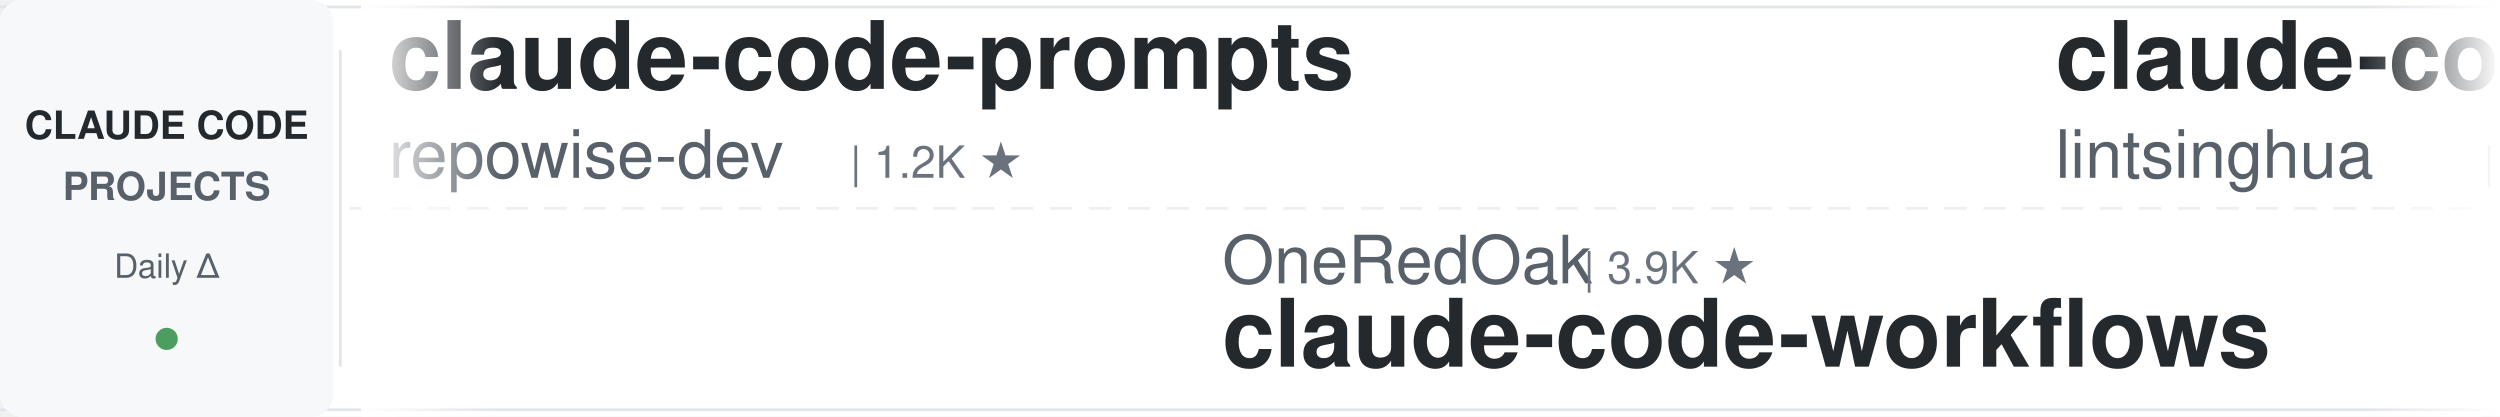
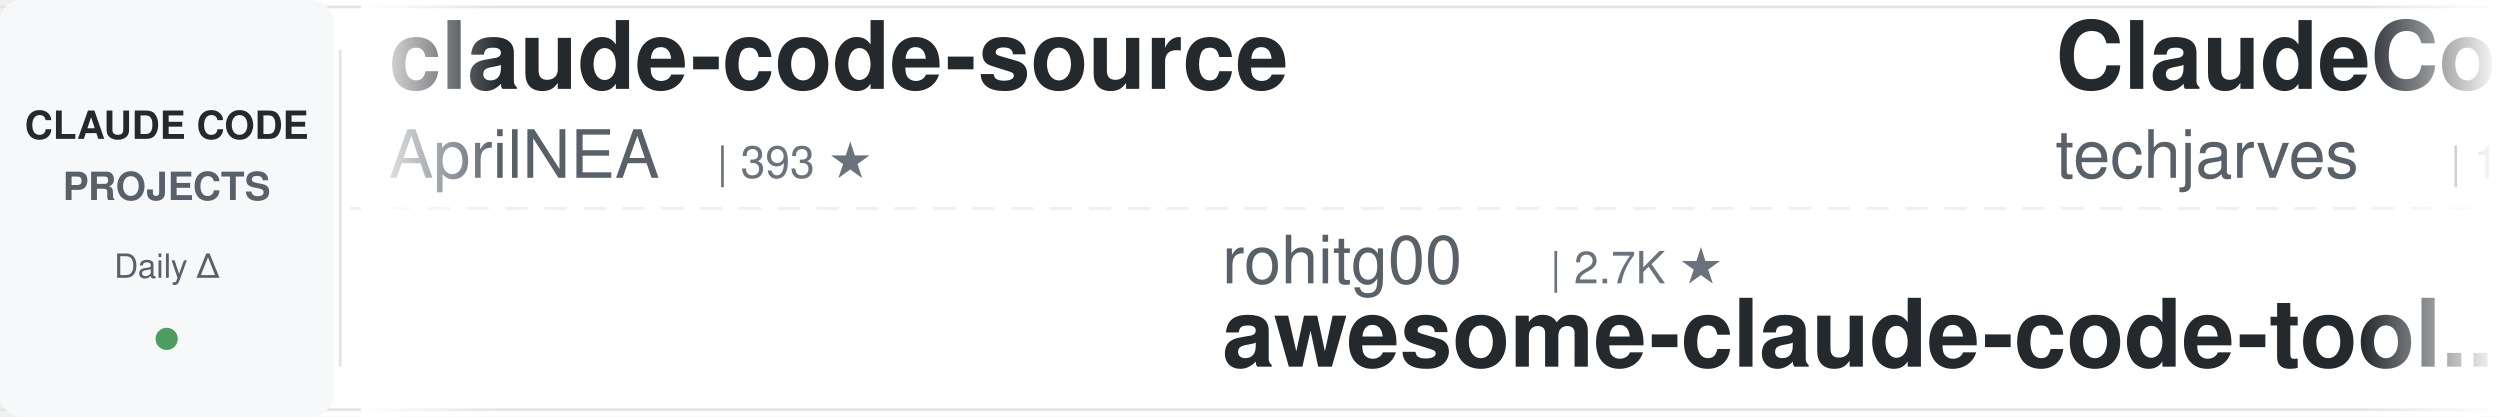
<svg xmlns="http://www.w3.org/2000/svg" width="900" height="150">
  <defs>
    <linearGradient id="leftFade" x1="0%" y1="0%" x2="100%" y2="0%">
      <stop offset="0%" style="stop-color:#ffffff;stop-opacity:1" />
      <stop offset="100%" style="stop-color:#ffffff;stop-opacity:0" />
    </linearGradient>
    <linearGradient id="rightFade" x1="0%" y1="0%" x2="100%" y2="0%">
      <stop offset="0%" style="stop-color:#ffffff;stop-opacity:0" />
      <stop offset="100%" style="stop-color:#ffffff;stop-opacity:1" />
    </linearGradient>
  </defs>
  <rect width="900" height="150" fill="#ffffff" rx="8" />
  <rect x="0" y="2" width="900" height="1" fill="#e1e4e8" />
  <rect x="0" y="147" width="900" height="1" fill="#e1e4e8" />
  <line x1="0" y1="75" x2="900" y2="75" stroke="#e1e4e8" stroke-width="1" stroke-dasharray="8 6" opacity="0.6" />
  <rect x="0" y="0" width="120" height="150" fill="#f6f8fa" rx="8" />
  <text x="60" y="50" font-family="-apple-system, BlinkMacSystemFont, 'Segoe UI', Helvetica, Arial, sans-serif" font-size="14" font-weight="600" fill="#24292e" text-anchor="middle">CLAUDE CODE</text>
  <text x="60" y="72" font-family="-apple-system, BlinkMacSystemFont, 'Segoe UI', Helvetica, Arial, sans-serif" font-size="14" font-weight="600" fill="#586069" text-anchor="middle">PROJECTS</text>
  <text x="60" y="100" font-family="-apple-system, BlinkMacSystemFont, 'Segoe UI', Helvetica, Arial, sans-serif" font-size="12" font-weight="500" fill="#586069" text-anchor="middle">Daily Δ</text>
  <circle cx="60" cy="122" r="4" fill="#22863a" opacity="0.8" />
  <rect x="122" y="18" width="1" height="114" fill="#e1e4e8" />
  <clipPath id="tickerClip">
    <rect x="130" y="0" width="770" height="150" />
  </clipPath>
  <g clip-path="url(#tickerClip)">
    <g id="tickerItems">
      <animateTransform attributeName="transform" attributeType="XML" type="translate" from="0 0" to="-3000 0" dur="54s" repeatCount="indefinite" />
      <g transform="translate(0, 0)">
-         <text x="140" y="32" font-family="-apple-system, BlinkMacSystemFont, 'Segoe UI', Helvetica, Arial, sans-serif" font-size="34" font-weight="600" fill="#24292e">claude-code-prompts</text>
-         <text x="140" y="64" font-family="-apple-system, BlinkMacSystemFont, 'Segoe UI', Helvetica, Arial, sans-serif" font-size="24" font-weight="400" fill="#586069">repowise-dev</text>
-         <text x="306" y="64" font-family="-apple-system, BlinkMacSystemFont, 'Segoe UI', Helvetica, Arial, sans-serif" font-size="16" font-weight="500" fill="#6a737d">| 1.2K ★</text>
+         <text x="140" y="32" font-family="-apple-system, BlinkMacSystemFont, 'Segoe UI', Helvetica, Arial, sans-serif" font-size="34" font-weight="600" fill="#24292e">claude-code-source</text>
+         <text x="140" y="64" font-family="-apple-system, BlinkMacSystemFont, 'Segoe UI', Helvetica, Arial, sans-serif" font-size="24" font-weight="400" fill="#586069">AprilNEA</text>
+         <text x="258" y="64" font-family="-apple-system, BlinkMacSystemFont, 'Segoe UI', Helvetica, Arial, sans-serif" font-size="16" font-weight="500" fill="#6a737d">| 393 ★</text>
      </g>
      <g transform="translate(300, 0)">
-         <text x="140" y="102" font-family="-apple-system, BlinkMacSystemFont, 'Segoe UI', Helvetica, Arial, sans-serif" font-size="24" font-weight="400" fill="#586069">OneRedOak</text>
-         <text x="270" y="102" font-family="-apple-system, BlinkMacSystemFont, 'Segoe UI', Helvetica, Arial, sans-serif" font-size="16" font-weight="500" fill="#6a737d">| 3.9K ★</text>
-         <text x="140" y="132" font-family="-apple-system, BlinkMacSystemFont, 'Segoe UI', Helvetica, Arial, sans-serif" font-size="34" font-weight="600" fill="#24292e">claude-code-workflows</text>
+         <text x="140" y="102" font-family="-apple-system, BlinkMacSystemFont, 'Segoe UI', Helvetica, Arial, sans-serif" font-size="24" font-weight="400" fill="#586069">rohitg00</text>
+         <text x="258" y="102" font-family="-apple-system, BlinkMacSystemFont, 'Segoe UI', Helvetica, Arial, sans-serif" font-size="16" font-weight="500" fill="#6a737d">| 2.7K ★</text>
+         <text x="140" y="132" font-family="-apple-system, BlinkMacSystemFont, 'Segoe UI', Helvetica, Arial, sans-serif" font-size="34" font-weight="600" fill="#24292e">awesome-claude-code-tool...</text>
      </g>
      <g transform="translate(600, 0)">
-         <text x="140" y="32" font-family="-apple-system, BlinkMacSystemFont, 'Segoe UI', Helvetica, Arial, sans-serif" font-size="34" font-weight="600" fill="#24292e">claude-code-book</text>
-         <text x="140" y="64" font-family="-apple-system, BlinkMacSystemFont, 'Segoe UI', Helvetica, Arial, sans-serif" font-size="24" font-weight="400" fill="#586069">lintsinghua</text>
-         <text x="294" y="64" font-family="-apple-system, BlinkMacSystemFont, 'Segoe UI', Helvetica, Arial, sans-serif" font-size="16" font-weight="500" fill="#6a737d">| 4.3K ★</text>
+         <text x="140" y="32" font-family="-apple-system, BlinkMacSystemFont, 'Segoe UI', Helvetica, Arial, sans-serif" font-size="34" font-weight="600" fill="#24292e">ClaudeCode-Portable</text>
+         <text x="140" y="64" font-family="-apple-system, BlinkMacSystemFont, 'Segoe UI', Helvetica, Arial, sans-serif" font-size="24" font-weight="400" fill="#586069">techjarves</text>
+         <text x="282" y="64" font-family="-apple-system, BlinkMacSystemFont, 'Segoe UI', Helvetica, Arial, sans-serif" font-size="16" font-weight="500" fill="#6a737d">| 1.6K ★</text>
      </g>
      <g transform="translate(900, 0)">
-         <text x="140" y="102" font-family="-apple-system, BlinkMacSystemFont, 'Segoe UI', Helvetica, Arial, sans-serif" font-size="24" font-weight="400" fill="#586069">WorldFlowAI</text>
-         <text x="294" y="102" font-family="-apple-system, BlinkMacSystemFont, 'Segoe UI', Helvetica, Arial, sans-serif" font-size="16" font-weight="500" fill="#6a737d">| 4.7K ★</text>
-         <text x="140" y="132" font-family="-apple-system, BlinkMacSystemFont, 'Segoe UI', Helvetica, Arial, sans-serif" font-size="34" font-weight="600" fill="#24292e">everything-claude-code</text>
+         <text x="140" y="102" font-family="-apple-system, BlinkMacSystemFont, 'Segoe UI', Helvetica, Arial, sans-serif" font-size="24" font-weight="400" fill="#586069">liuup</text>
+         <text x="222" y="102" font-family="-apple-system, BlinkMacSystemFont, 'Segoe UI', Helvetica, Arial, sans-serif" font-size="16" font-weight="500" fill="#6a737d">| 4.0K ★</text>
+         <text x="140" y="132" font-family="-apple-system, BlinkMacSystemFont, 'Segoe UI', Helvetica, Arial, sans-serif" font-size="34" font-weight="600" fill="#24292e">claude-code-analysis</text>
      </g>
      <g transform="translate(1200, 0)">
-         <text x="140" y="32" font-family="-apple-system, BlinkMacSystemFont, 'Segoe UI', Helvetica, Arial, sans-serif" font-size="34" font-weight="600" fill="#24292e">claude-code-best-practic...</text>
-         <text x="140" y="64" font-family="-apple-system, BlinkMacSystemFont, 'Segoe UI', Helvetica, Arial, sans-serif" font-size="24" font-weight="400" fill="#586069">shanraisshan</text>
-         <text x="306" y="64" font-family="-apple-system, BlinkMacSystemFont, 'Segoe UI', Helvetica, Arial, sans-serif" font-size="16" font-weight="500" fill="#6a737d">| 67.5K ★</text>
+         <text x="140" y="32" font-family="-apple-system, BlinkMacSystemFont, 'Segoe UI', Helvetica, Arial, sans-serif" font-size="34" font-weight="600" fill="#24292e">claude-code-from-scratch</text>
+         <text x="140" y="64" font-family="-apple-system, BlinkMacSystemFont, 'Segoe UI', Helvetica, Arial, sans-serif" font-size="24" font-weight="400" fill="#586069">Windy3f3f3f3f</text>
+         <text x="318" y="64" font-family="-apple-system, BlinkMacSystemFont, 'Segoe UI', Helvetica, Arial, sans-serif" font-size="16" font-weight="500" fill="#6a737d">| 2.8K ★</text>
      </g>
      <g transform="translate(1500, 0)">
-         <text x="140" y="102" font-family="-apple-system, BlinkMacSystemFont, 'Segoe UI', Helvetica, Arial, sans-serif" font-size="24" font-weight="400" fill="#586069">Alishahryar1</text>
-         <text x="306" y="102" font-family="-apple-system, BlinkMacSystemFont, 'Segoe UI', Helvetica, Arial, sans-serif" font-size="16" font-weight="500" fill="#6a737d">| 60.5K ★</text>
-         <text x="140" y="132" font-family="-apple-system, BlinkMacSystemFont, 'Segoe UI', Helvetica, Arial, sans-serif" font-size="34" font-weight="600" fill="#24292e">free-claude-code</text>
+         <text x="140" y="102" font-family="-apple-system, BlinkMacSystemFont, 'Segoe UI', Helvetica, Arial, sans-serif" font-size="24" font-weight="400" fill="#586069">krusemediallc</text>
+         <text x="318" y="102" font-family="-apple-system, BlinkMacSystemFont, 'Segoe UI', Helvetica, Arial, sans-serif" font-size="16" font-weight="500" fill="#6a737d">| 1.6K ★</text>
+         <text x="140" y="132" font-family="-apple-system, BlinkMacSystemFont, 'Segoe UI', Helvetica, Arial, sans-serif" font-size="34" font-weight="600" fill="#24292e">arcads-claude-code</text>
      </g>
      <g transform="translate(1800, 0)">
+         <text x="140" y="32" font-family="-apple-system, BlinkMacSystemFont, 'Segoe UI', Helvetica, Arial, sans-serif" font-size="34" font-weight="600" fill="#24292e">claude_code_src</text>
+         <text x="140" y="64" font-family="-apple-system, BlinkMacSystemFont, 'Segoe UI', Helvetica, Arial, sans-serif" font-size="24" font-weight="400" fill="#586069">ponponon</text>
+         <text x="258" y="64" font-family="-apple-system, BlinkMacSystemFont, 'Segoe UI', Helvetica, Arial, sans-serif" font-size="16" font-weight="500" fill="#6a737d">| 2.3K ★</text>
+       </g>
+       <g transform="translate(2100, 0)">
+         <text x="140" y="102" font-family="-apple-system, BlinkMacSystemFont, 'Segoe UI', Helvetica, Arial, sans-serif" font-size="24" font-weight="400" fill="#586069">SeemSeam</text>
+         <text x="258" y="102" font-family="-apple-system, BlinkMacSystemFont, 'Segoe UI', Helvetica, Arial, sans-serif" font-size="16" font-weight="500" fill="#6a737d">| 3.6K ★</text>
+         <text x="140" y="132" font-family="-apple-system, BlinkMacSystemFont, 'Segoe UI', Helvetica, Arial, sans-serif" font-size="34" font-weight="600" fill="#24292e">claude_codex_bridge</text>
+       </g>
+       <g transform="translate(2400, 0)">
        <text x="140" y="32" font-family="-apple-system, BlinkMacSystemFont, 'Segoe UI', Helvetica, Arial, sans-serif" font-size="34" font-weight="600" fill="#24292e">claude-code-guide</text>
        <text x="140" y="64" font-family="-apple-system, BlinkMacSystemFont, 'Segoe UI', Helvetica, Arial, sans-serif" font-size="24" font-weight="400" fill="#586069">Cranot</text>
        <text x="234" y="64" font-family="-apple-system, BlinkMacSystemFont, 'Segoe UI', Helvetica, Arial, sans-serif" font-size="16" font-weight="500" fill="#6a737d">| 2.9K ★</text>
      </g>
-       <g transform="translate(2100, 0)">
-         <text x="140" y="102" font-family="-apple-system, BlinkMacSystemFont, 'Segoe UI', Helvetica, Arial, sans-serif" font-size="24" font-weight="400" fill="#586069">Yeachan-Heo</text>
-         <text x="294" y="102" font-family="-apple-system, BlinkMacSystemFont, 'Segoe UI', Helvetica, Arial, sans-serif" font-size="16" font-weight="500" fill="#6a737d">| 39.9K ★</text>
-         <text x="140" y="132" font-family="-apple-system, BlinkMacSystemFont, 'Segoe UI', Helvetica, Arial, sans-serif" font-size="34" font-weight="600" fill="#24292e">oh-my-claudecode</text>
-       </g>
-       <g transform="translate(2400, 0)">
-         <text x="140" y="32" font-family="-apple-system, BlinkMacSystemFont, 'Segoe UI', Helvetica, Arial, sans-serif" font-size="34" font-weight="600" fill="#24292e">claude-code-ultimate-gui...</text>
-         <text x="140" y="64" font-family="-apple-system, BlinkMacSystemFont, 'Segoe UI', Helvetica, Arial, sans-serif" font-size="24" font-weight="400" fill="#586069">FlorianBruniaux</text>
-         <text x="342" y="64" font-family="-apple-system, BlinkMacSystemFont, 'Segoe UI', Helvetica, Arial, sans-serif" font-size="16" font-weight="500" fill="#6a737d">| 6.2K ★</text>
-       </g>
      <g transform="translate(2700, 0)">
-         <text x="140" y="102" font-family="-apple-system, BlinkMacSystemFont, 'Segoe UI', Helvetica, Arial, sans-serif" font-size="24" font-weight="400" fill="#586069">huangjia2019</text>
-         <text x="306" y="102" font-family="-apple-system, BlinkMacSystemFont, 'Segoe UI', Helvetica, Arial, sans-serif" font-size="16" font-weight="500" fill="#6a737d">| 1.1K ★</text>
-         <text x="140" y="132" font-family="-apple-system, BlinkMacSystemFont, 'Segoe UI', Helvetica, Arial, sans-serif" font-size="34" font-weight="600" fill="#24292e">claude-code-engineering</text>
+         <text x="140" y="102" font-family="-apple-system, BlinkMacSystemFont, 'Segoe UI', Helvetica, Arial, sans-serif" font-size="24" font-weight="400" fill="#586069">lorryjovens-hub</text>
+         <text x="342" y="102" font-family="-apple-system, BlinkMacSystemFont, 'Segoe UI', Helvetica, Arial, sans-serif" font-size="16" font-weight="500" fill="#6a737d">| 1.7K ★</text>
+         <text x="140" y="132" font-family="-apple-system, BlinkMacSystemFont, 'Segoe UI', Helvetica, Arial, sans-serif" font-size="34" font-weight="600" fill="#24292e">claude-code-rust</text>
      </g>
      <g transform="translate(3000, 0)">
-         <text x="140" y="32" font-family="-apple-system, BlinkMacSystemFont, 'Segoe UI', Helvetica, Arial, sans-serif" font-size="34" font-weight="600" fill="#24292e">claude-code-prompts</text>
-         <text x="140" y="64" font-family="-apple-system, BlinkMacSystemFont, 'Segoe UI', Helvetica, Arial, sans-serif" font-size="24" font-weight="400" fill="#586069">repowise-dev</text>
-         <text x="306" y="64" font-family="-apple-system, BlinkMacSystemFont, 'Segoe UI', Helvetica, Arial, sans-serif" font-size="16" font-weight="500" fill="#6a737d">| 1.2K ★</text>
+         <text x="140" y="32" font-family="-apple-system, BlinkMacSystemFont, 'Segoe UI', Helvetica, Arial, sans-serif" font-size="34" font-weight="600" fill="#24292e">claude-code-source</text>
+         <text x="140" y="64" font-family="-apple-system, BlinkMacSystemFont, 'Segoe UI', Helvetica, Arial, sans-serif" font-size="24" font-weight="400" fill="#586069">AprilNEA</text>
+         <text x="258" y="64" font-family="-apple-system, BlinkMacSystemFont, 'Segoe UI', Helvetica, Arial, sans-serif" font-size="16" font-weight="500" fill="#6a737d">| 393 ★</text>
      </g>
      <g transform="translate(3300, 0)">
-         <text x="140" y="102" font-family="-apple-system, BlinkMacSystemFont, 'Segoe UI', Helvetica, Arial, sans-serif" font-size="24" font-weight="400" fill="#586069">OneRedOak</text>
-         <text x="270" y="102" font-family="-apple-system, BlinkMacSystemFont, 'Segoe UI', Helvetica, Arial, sans-serif" font-size="16" font-weight="500" fill="#6a737d">| 3.9K ★</text>
-         <text x="140" y="132" font-family="-apple-system, BlinkMacSystemFont, 'Segoe UI', Helvetica, Arial, sans-serif" font-size="34" font-weight="600" fill="#24292e">claude-code-workflows</text>
+         <text x="140" y="102" font-family="-apple-system, BlinkMacSystemFont, 'Segoe UI', Helvetica, Arial, sans-serif" font-size="24" font-weight="400" fill="#586069">rohitg00</text>
+         <text x="258" y="102" font-family="-apple-system, BlinkMacSystemFont, 'Segoe UI', Helvetica, Arial, sans-serif" font-size="16" font-weight="500" fill="#6a737d">| 2.7K ★</text>
+         <text x="140" y="132" font-family="-apple-system, BlinkMacSystemFont, 'Segoe UI', Helvetica, Arial, sans-serif" font-size="34" font-weight="600" fill="#24292e">awesome-claude-code-tool...</text>
      </g>
      <g transform="translate(3600, 0)">
-         <text x="140" y="32" font-family="-apple-system, BlinkMacSystemFont, 'Segoe UI', Helvetica, Arial, sans-serif" font-size="34" font-weight="600" fill="#24292e">claude-code-book</text>
-         <text x="140" y="64" font-family="-apple-system, BlinkMacSystemFont, 'Segoe UI', Helvetica, Arial, sans-serif" font-size="24" font-weight="400" fill="#586069">lintsinghua</text>
-         <text x="294" y="64" font-family="-apple-system, BlinkMacSystemFont, 'Segoe UI', Helvetica, Arial, sans-serif" font-size="16" font-weight="500" fill="#6a737d">| 4.3K ★</text>
+         <text x="140" y="32" font-family="-apple-system, BlinkMacSystemFont, 'Segoe UI', Helvetica, Arial, sans-serif" font-size="34" font-weight="600" fill="#24292e">ClaudeCode-Portable</text>
+         <text x="140" y="64" font-family="-apple-system, BlinkMacSystemFont, 'Segoe UI', Helvetica, Arial, sans-serif" font-size="24" font-weight="400" fill="#586069">techjarves</text>
+         <text x="282" y="64" font-family="-apple-system, BlinkMacSystemFont, 'Segoe UI', Helvetica, Arial, sans-serif" font-size="16" font-weight="500" fill="#6a737d">| 1.6K ★</text>
      </g>
      <g transform="translate(3900, 0)">
-         <text x="140" y="102" font-family="-apple-system, BlinkMacSystemFont, 'Segoe UI', Helvetica, Arial, sans-serif" font-size="24" font-weight="400" fill="#586069">WorldFlowAI</text>
-         <text x="294" y="102" font-family="-apple-system, BlinkMacSystemFont, 'Segoe UI', Helvetica, Arial, sans-serif" font-size="16" font-weight="500" fill="#6a737d">| 4.7K ★</text>
-         <text x="140" y="132" font-family="-apple-system, BlinkMacSystemFont, 'Segoe UI', Helvetica, Arial, sans-serif" font-size="34" font-weight="600" fill="#24292e">everything-claude-code</text>
+         <text x="140" y="102" font-family="-apple-system, BlinkMacSystemFont, 'Segoe UI', Helvetica, Arial, sans-serif" font-size="24" font-weight="400" fill="#586069">liuup</text>
+         <text x="222" y="102" font-family="-apple-system, BlinkMacSystemFont, 'Segoe UI', Helvetica, Arial, sans-serif" font-size="16" font-weight="500" fill="#6a737d">| 4.0K ★</text>
+         <text x="140" y="132" font-family="-apple-system, BlinkMacSystemFont, 'Segoe UI', Helvetica, Arial, sans-serif" font-size="34" font-weight="600" fill="#24292e">claude-code-analysis</text>
      </g>
    </g>
  </g>
  <rect x="130" y="0" width="50" height="150" fill="url(#leftFade)" />
  <rect x="850" y="0" width="50" height="150" fill="url(#rightFade)" />
</svg>
